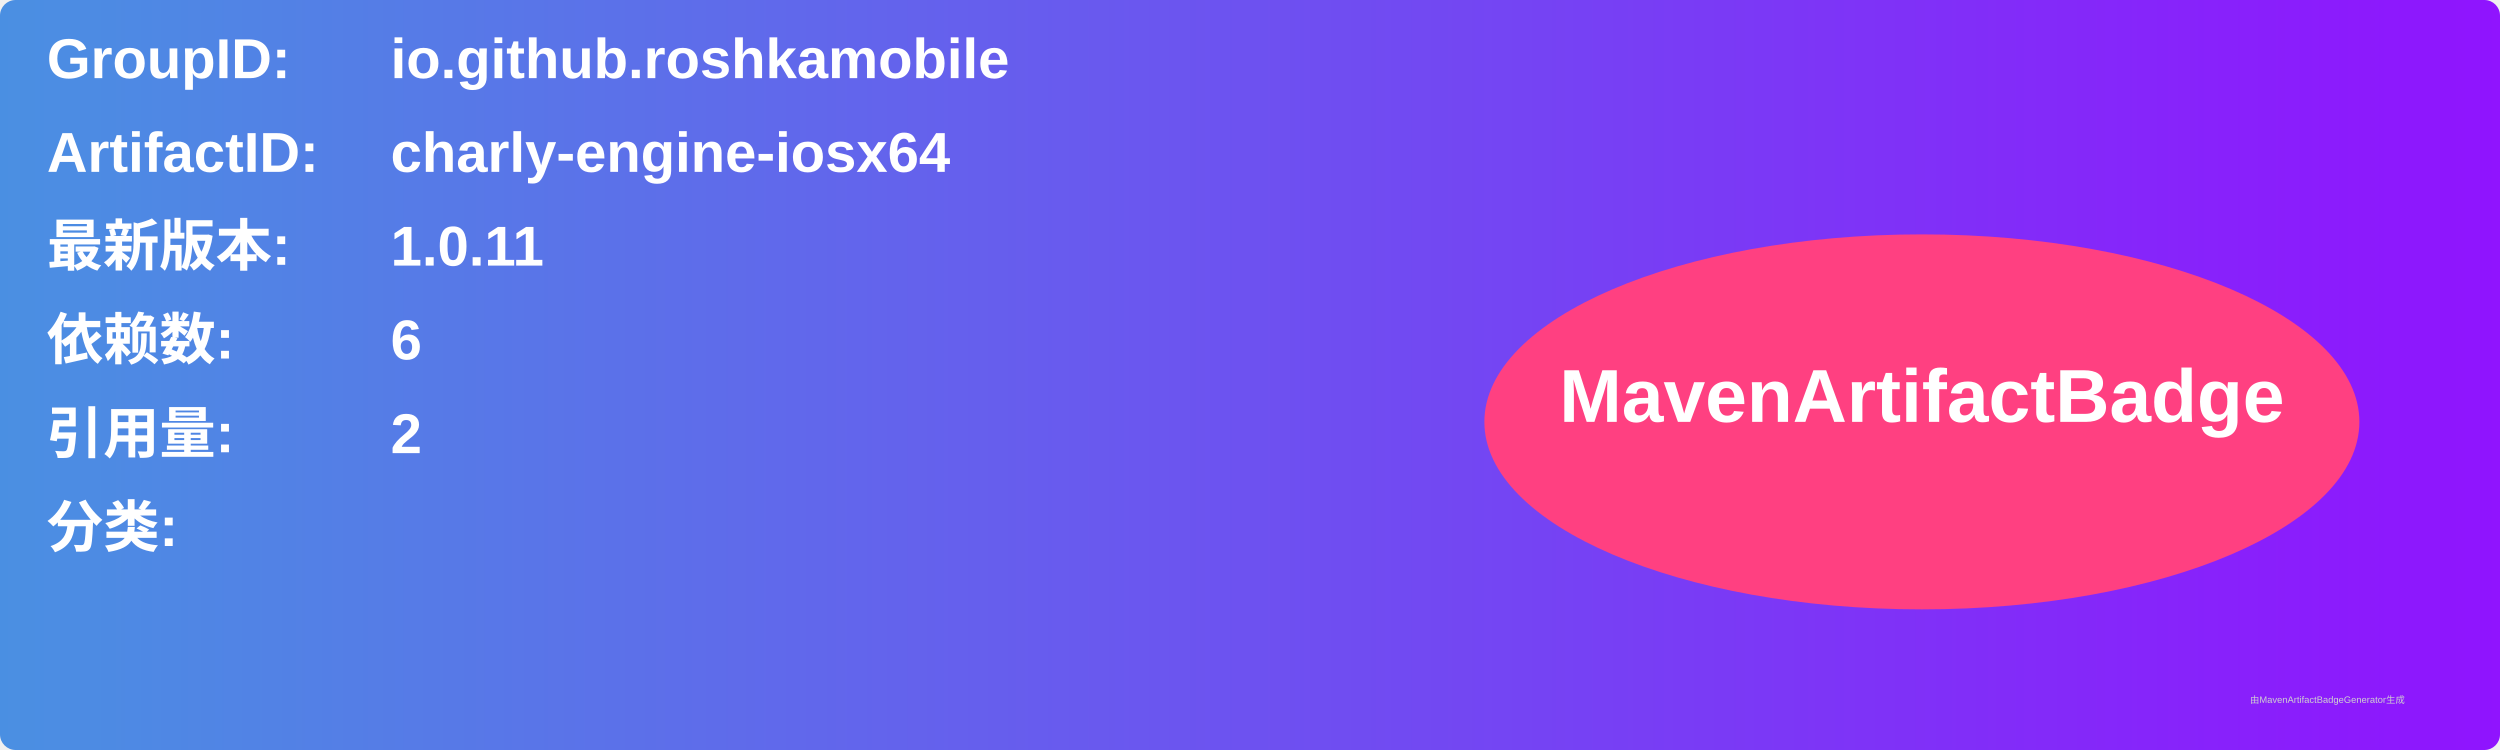
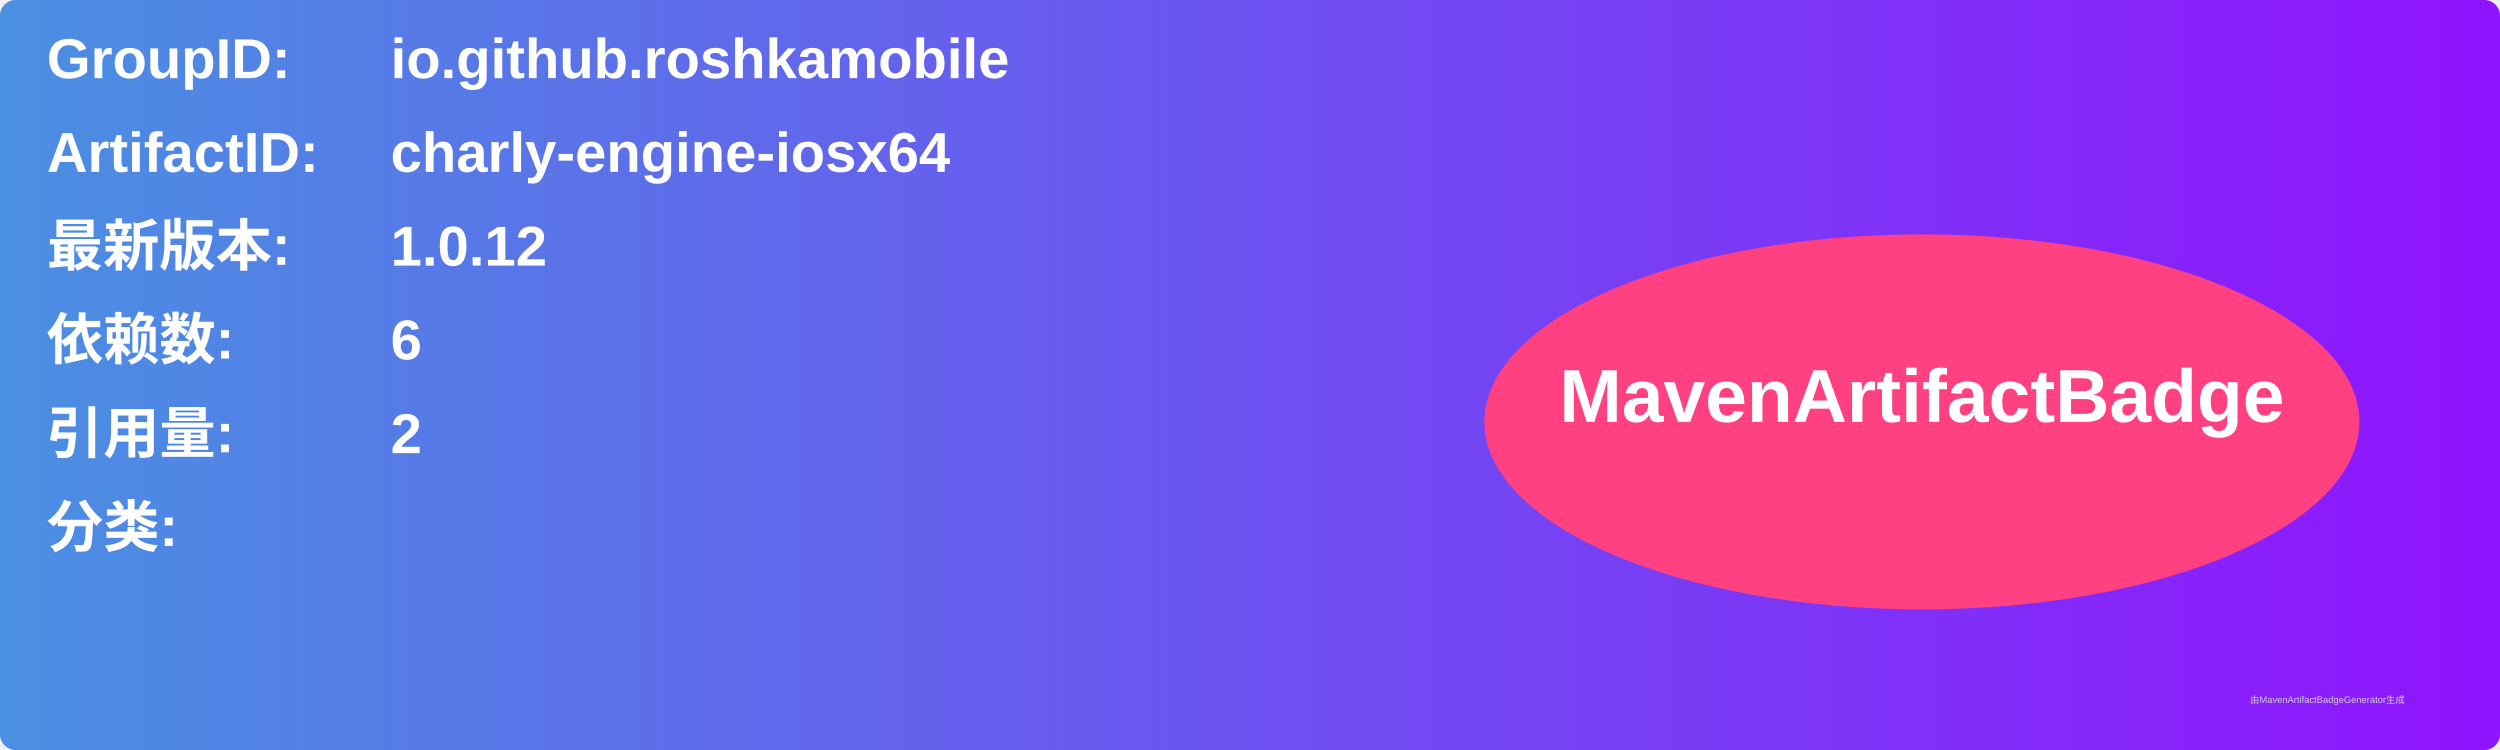
<svg xmlns="http://www.w3.org/2000/svg" width="800" height="240" viewBox="0 0 800 240">
  <linearGradient id="grad" x1="0%" y1="0%" x2="100%" y2="0%">
    <stop offset="0%" stop-color="#4a90e2" />
    <stop offset="100%" stop-color="#9013fe" />
  </linearGradient>
  <rect width="100%" height="100%" rx="5" ry="5" fill="url(#grad)" />
  <g transform="translate(15, 15)">
    <text x="0" y="10" font-family="Arial" font-size="18" fill="white" font-weight="bold" width="260">GroupID:</text>
    <text x="110" y="10" font-family="Arial" font-size="18" fill="white" font-weight="bold" width="460">io.github.roshkamobile</text>
    <text x="0" y="40" font-family="Arial" font-size="18" fill="white" font-weight="bold" width="260">ArtifactID:</text>
    <text x="110" y="40" font-family="Arial" font-size="18" fill="white" font-weight="bold" width="460">charly-engine-iosx64</text>
    <text x="0" y="70" font-family="Arial" font-size="18" fill="white" font-weight="bold">最新版本:</text>
    <text x="110" y="70" font-family="Arial" font-size="18" fill="white" font-weight="bold">
-       <tspan font-weight="bold">1.0.11</tspan>
+       <tspan font-weight="bold">1.0.12</tspan>
    </text>
    <text x="0" y="100" font-family="Arial" font-size="18" fill="white" font-weight="bold">依赖数: </text>
    <text x="110" y="100" font-family="Arial" font-size="18" fill="white">
      <tspan font-weight="bold">6</tspan>
    </text>
    <text x="0" y="130" font-family="Arial" font-size="18" fill="white" font-weight="bold">引用量: </text>
    <text x="110" y="130" font-family="Arial" font-size="18" fill="white">
      <tspan font-weight="bold">2</tspan>
    </text>
    <text x="0" y="160" font-family="Arial" font-size="18" fill="white" font-weight="bold">分类:</text>
    <text x="10" y="190" font-family="Arial" font-size="10" fill="white">
      <tspan font-weight="bold" />
    </text>
    <ellipse cx="600" cy="120" rx="140" ry="60" fill="#ff4081" />
    <text x="600" y="120" text-anchor="middle" font-family="Arial" font-size="24" fill="white" font-weight="bold">MavenArtifactBadge</text>
  </g>
  <text x="720" y="225" font-family="Arial" font-size="3" fill="#d0d0d0">由MavenArtifactBadgeGenerator生成</text>
</svg>
